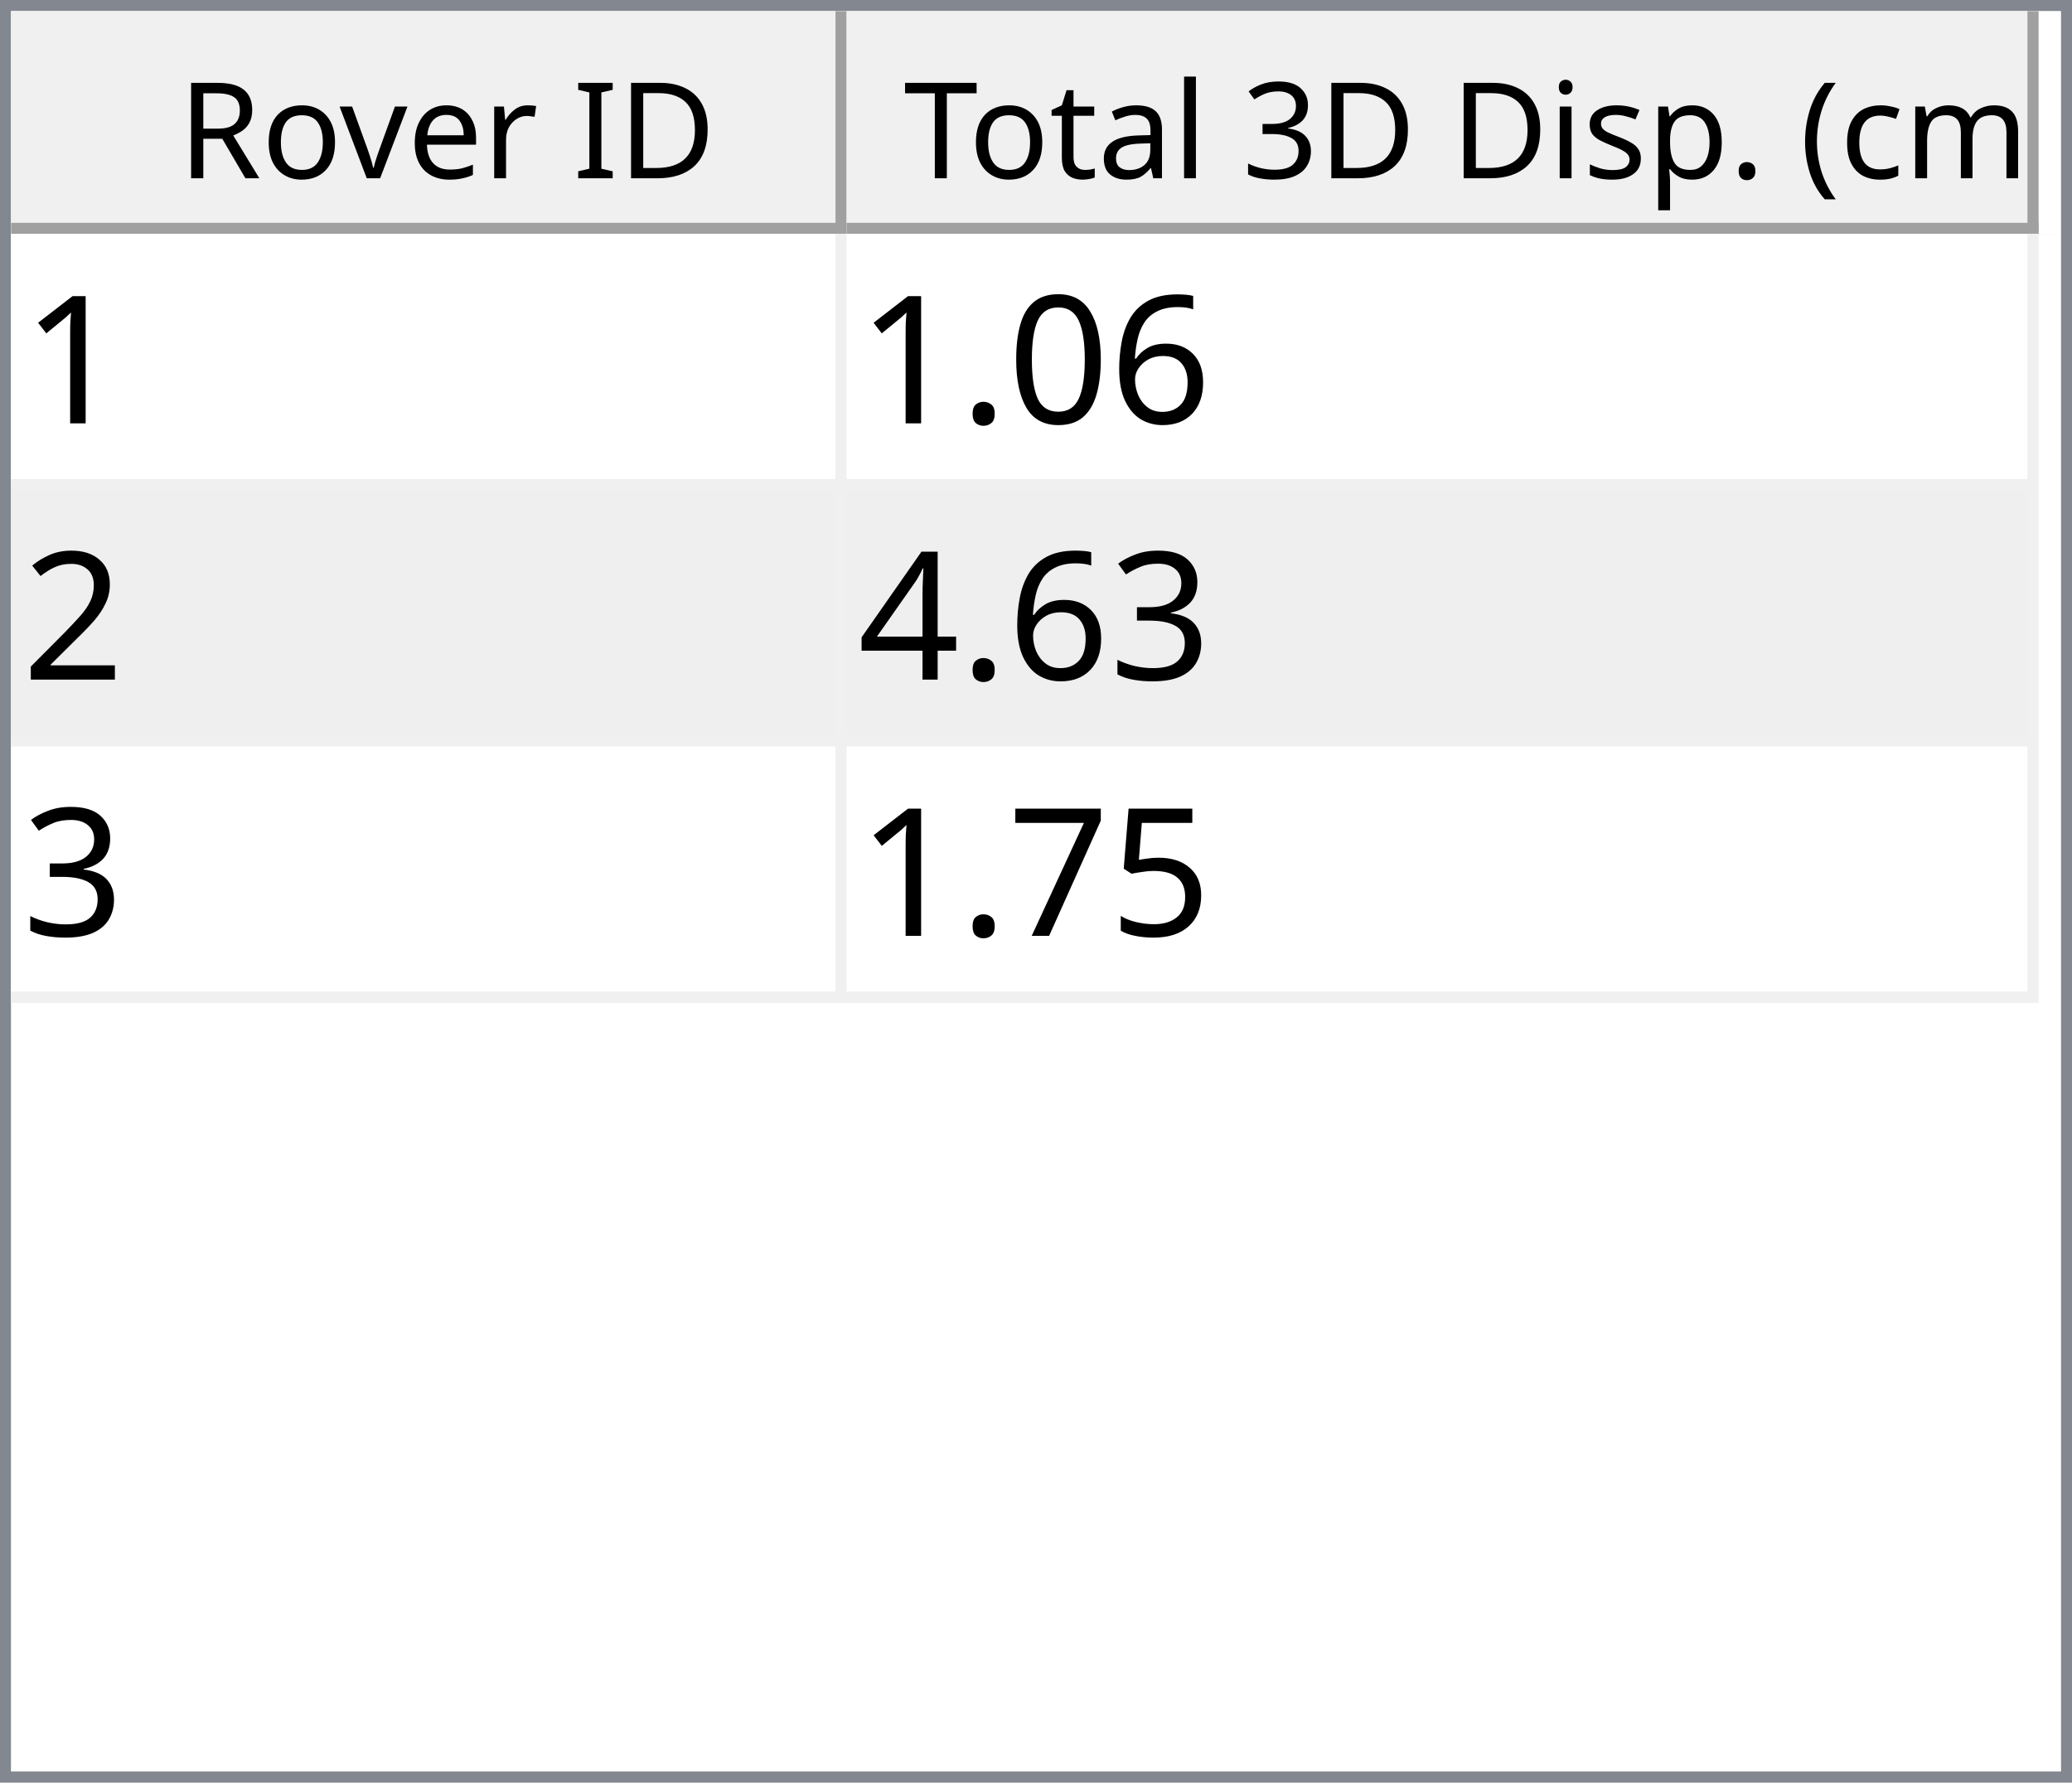
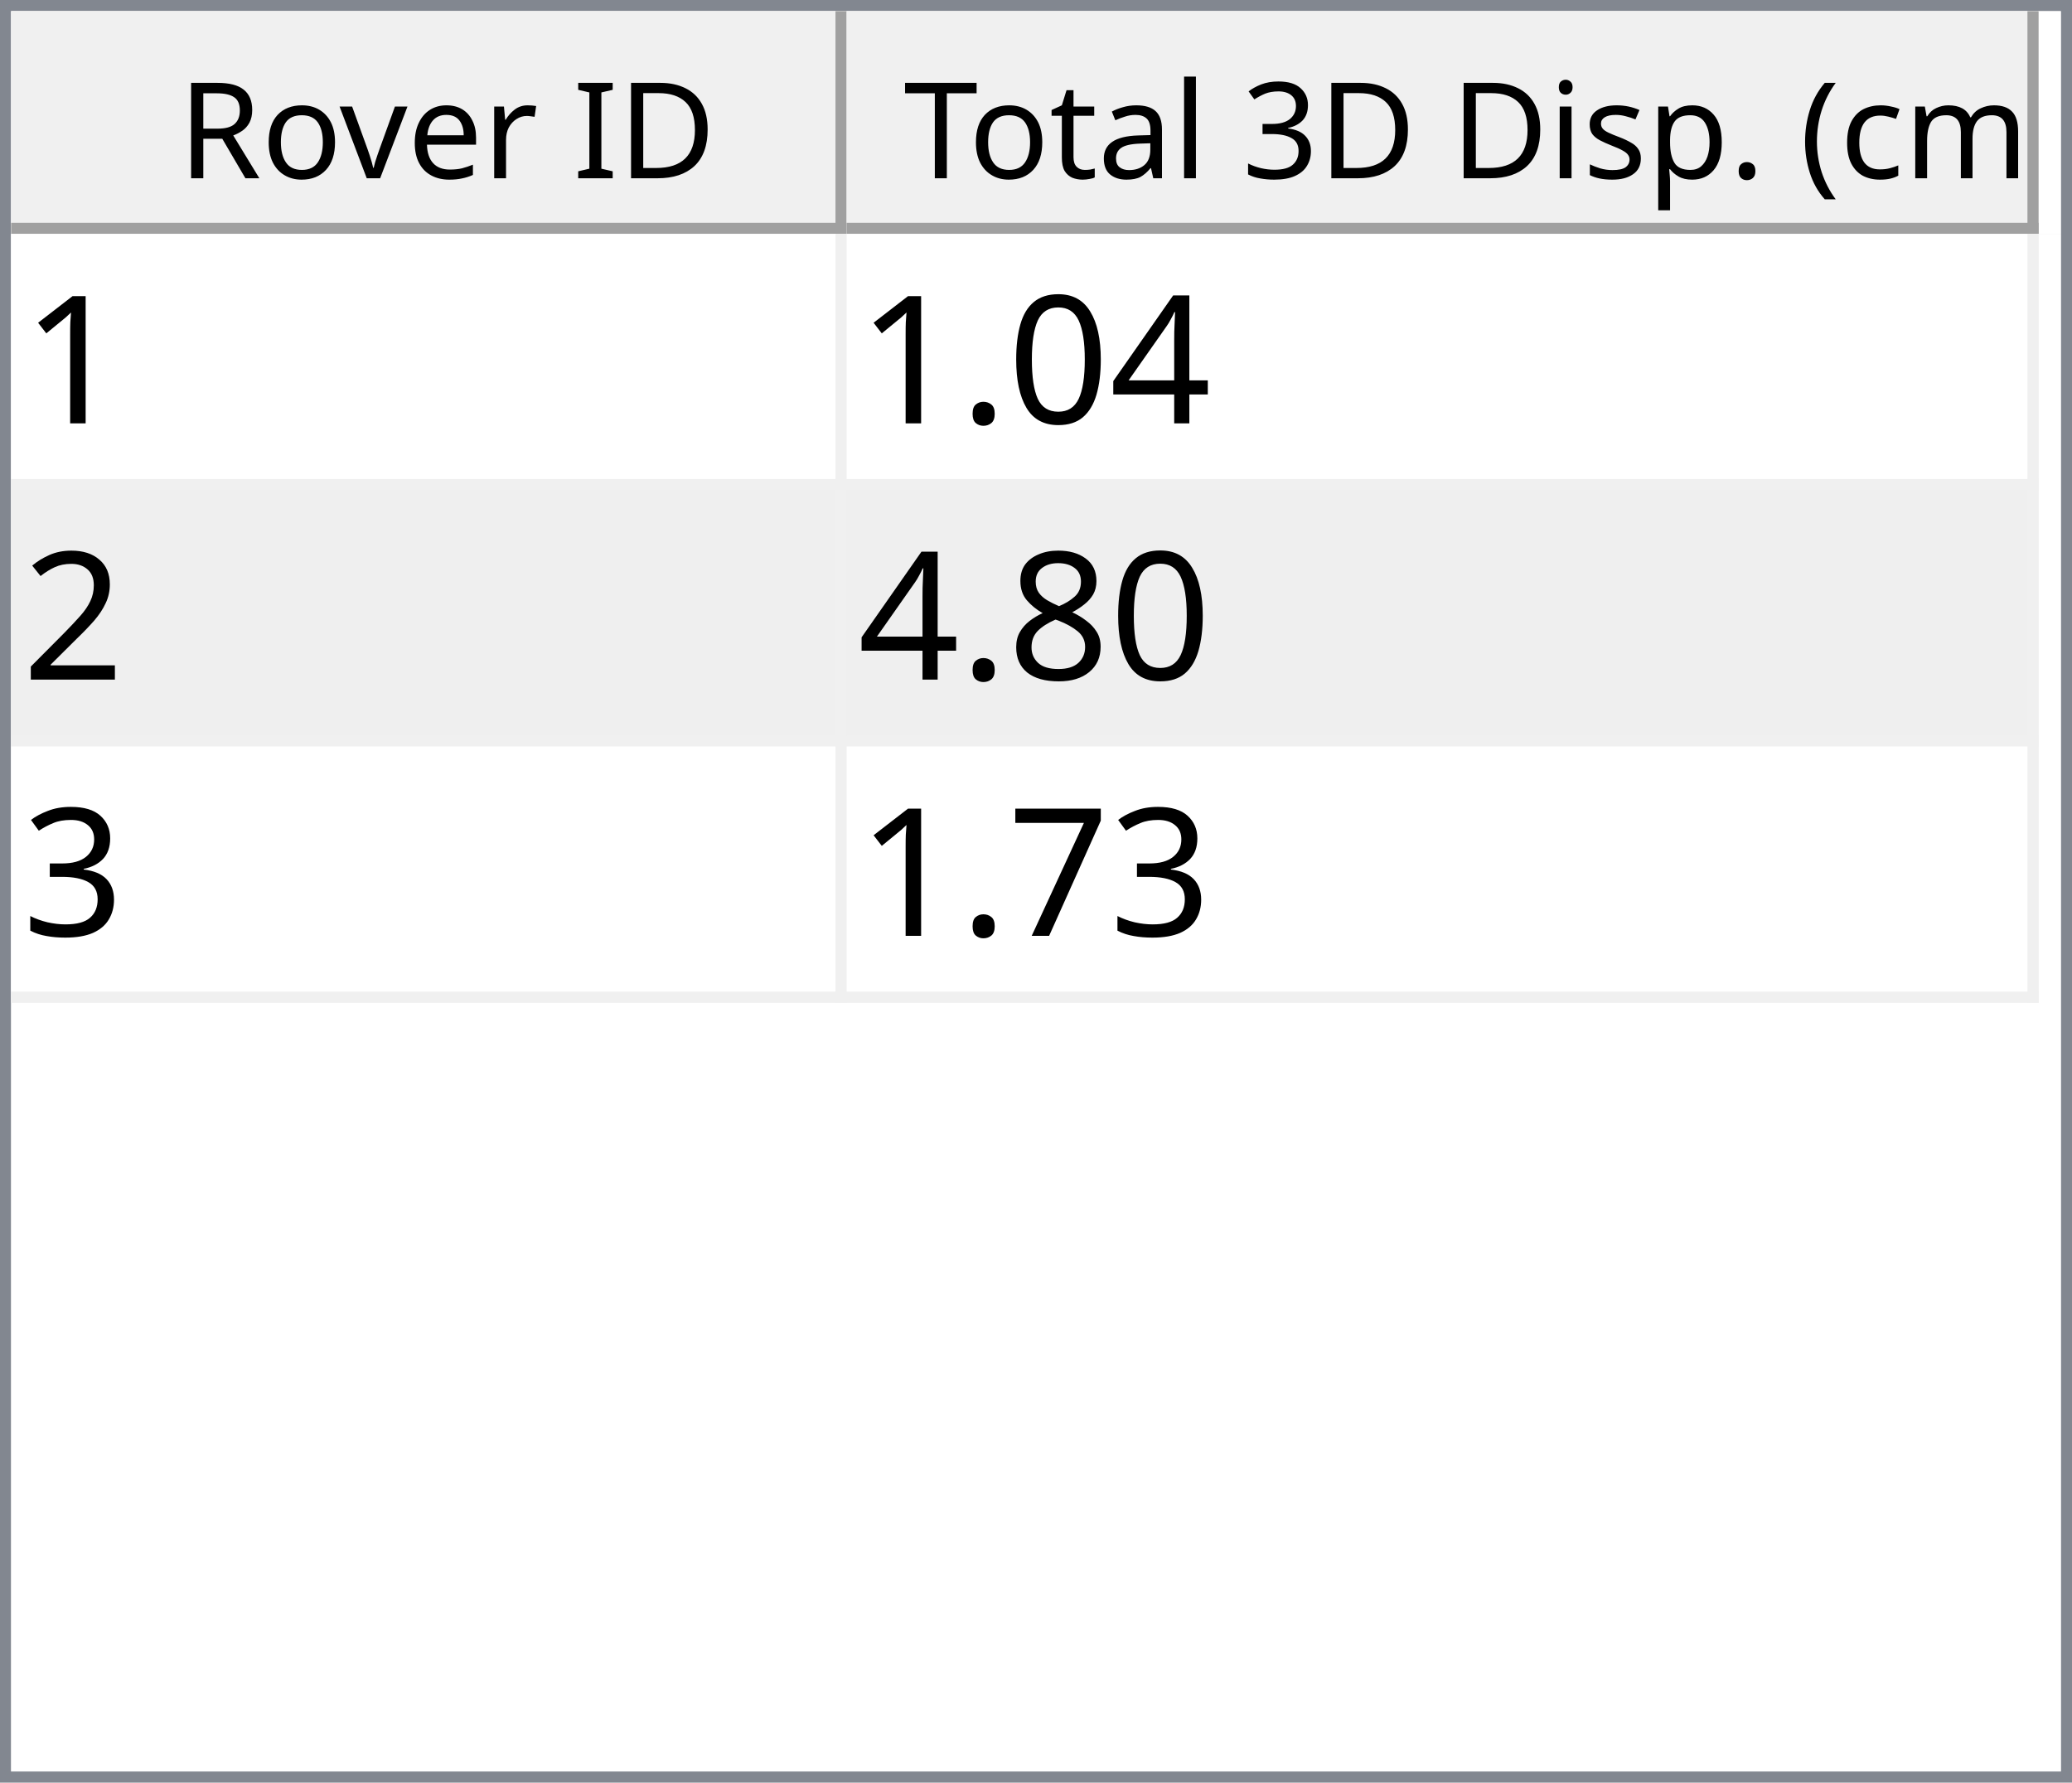
<svg xmlns="http://www.w3.org/2000/svg" style="fill-opacity:1; color-rendering:auto; color-interpolation:auto; text-rendering:auto; stroke:black; stroke-linecap:square; stroke-miterlimit:10; shape-rendering:auto; stroke-opacity:1; fill:black; stroke-dasharray:none; font-weight:normal; stroke-width:1; font-family:'Dialog'; font-style:normal; stroke-linejoin:miter; font-size:12px; stroke-dashoffset:0; image-rendering:auto;" width="186" height="160">
  <defs id="genericDefs" />
  <g>
    <defs id="defs1">
      <clipPath clipPathUnits="userSpaceOnUse" id="clipPath1">
        <path d="M0 0 L186 0 L186 160 L0 160 L0 0 Z" />
      </clipPath>
      <clipPath clipPathUnits="userSpaceOnUse" id="clipPath2">
        <path d="M0 0 L0 160 L186 160 L186 0 Z" />
      </clipPath>
      <clipPath clipPathUnits="userSpaceOnUse" id="clipPath3">
        <path d="M0 0 L0 20 L184 20 L184 0 Z" />
      </clipPath>
      <clipPath clipPathUnits="userSpaceOnUse" id="clipPath4">
        <path d="M0 0 L0 20 L75 20 L75 0 Z" />
      </clipPath>
      <clipPath clipPathUnits="userSpaceOnUse" id="clipPath5">
        <path d="M1 1 L1 19 L74 19 L74 1 Z" />
      </clipPath>
      <clipPath clipPathUnits="userSpaceOnUse" id="clipPath6">
        <path d="M0 0 L0 18 L73 18 L73 0 Z" />
      </clipPath>
      <clipPath clipPathUnits="userSpaceOnUse" id="clipPath7">
        <path d="M-0.5 -0.5 L-0.5 19.5 L74.5 19.5 L74.5 -0.5 Z" />
      </clipPath>
      <clipPath clipPathUnits="userSpaceOnUse" id="clipPath8">
        <path d="M0 0 L0 20 L107 20 L107 0 Z" />
      </clipPath>
      <clipPath clipPathUnits="userSpaceOnUse" id="clipPath9">
        <path d="M1 1 L1 19 L106 19 L106 1 Z" />
      </clipPath>
      <clipPath clipPathUnits="userSpaceOnUse" id="clipPath10">
        <path d="M0 0 L0 18 L105 18 L105 0 Z" />
      </clipPath>
      <clipPath clipPathUnits="userSpaceOnUse" id="clipPath11">
        <path d="M-0.5 -0.5 L-0.5 19.5 L106.5 19.5 L106.5 -0.5 Z" />
      </clipPath>
      <clipPath clipPathUnits="userSpaceOnUse" id="clipPath12">
        <path d="M0 0 L0 138 L184 138 L184 0 Z" />
      </clipPath>
      <clipPath clipPathUnits="userSpaceOnUse" id="clipPath13">
        <path d="M0 0 L0 69 L182 69 L182 0 Z" />
      </clipPath>
      <clipPath clipPathUnits="userSpaceOnUse" id="clipPath14">
        <path d="M-0.5 -0.5 L-0.5 68.5 L181.5 68.5 L181.5 -0.5 Z" />
      </clipPath>
      <clipPath clipPathUnits="userSpaceOnUse" id="clipPath15">
        <path d="M0 0 L0 22 L74 22 L74 0 Z" />
      </clipPath>
      <clipPath clipPathUnits="userSpaceOnUse" id="clipPath16">
        <path d="M0 0 L0 22 L106 22 L106 0 Z" />
      </clipPath>
      <font horiz-adv-x="64.551" id="font1">
        <font-face ascent="107.91" descent="25.098" units-per-em="100" style="font-style:normal; font-family:Segoe UI; font-weight:normal;" />
        <missing-glyph horiz-adv-x="64.551" d="M8.109 0 L8.109 68.266 L56.453 68.266 L56.453 0 L8.109 0 ZM15.328 7.234 L49.219 7.234 L49.219 61.031 L15.328 61.031 L15.328 7.234 Z" />
        <glyph unicode="D" horiz-adv-x="70.117" d="M9.188 0 L9.188 70.016 L28.516 70.016 Q65.531 70.016 65.531 35.891 Q65.531 19.672 55.25 9.836 Q44.969 0 27.734 0 L9.188 0 ZM17.391 62.594 L17.391 7.422 L27.828 7.422 Q41.609 7.422 49.273 14.797 Q56.938 22.172 56.938 35.688 Q56.938 62.594 28.328 62.594 L17.391 62.594 Z" />
        <glyph unicode="I" horiz-adv-x="26.611" d="M17.391 0 L9.188 0 L9.188 70.016 L17.391 70.016 L17.391 0 Z" />
        <glyph unicode=" " horiz-adv-x="27.393" d="" />
        <glyph unicode="r" horiz-adv-x="34.766" d="M34.188 41.891 Q32.078 43.5 28.125 43.5 Q23 43.5 19.555 38.672 Q16.109 33.844 16.109 25.484 L16.109 0 L8.109 0 L8.109 50 L16.109 50 L16.109 39.703 L16.312 39.703 Q18.016 44.969 21.531 47.922 Q25.047 50.875 29.391 50.875 Q32.516 50.875 34.188 50.203 L34.188 41.891 Z" />
        <glyph unicode="e" horiz-adv-x="52.295" d="M48.297 23 L12.984 23 Q13.188 14.656 17.484 10.109 Q21.781 5.562 29.297 5.562 Q37.75 5.562 44.828 11.141 L44.828 3.609 Q38.234 -1.172 27.391 -1.172 Q16.797 -1.172 10.742 5.641 Q4.688 12.453 4.688 24.812 Q4.688 36.469 11.305 43.82 Q17.922 51.172 27.734 51.172 Q37.547 51.172 42.922 44.828 Q48.297 38.484 48.297 27.203 L48.297 23 ZM40.094 29.781 Q40.047 36.719 36.75 40.578 Q33.453 44.438 27.594 44.438 Q21.922 44.438 17.969 40.383 Q14.016 36.328 13.094 29.781 L40.094 29.781 Z" />
        <glyph unicode="v" horiz-adv-x="47.9" d="M47.406 50 L27.484 0 L19.625 0 L0.688 50 L9.469 50 L22.172 13.672 Q23.578 9.672 23.922 6.688 L24.125 6.688 Q24.609 10.453 25.688 13.484 L38.969 50 L47.406 50 Z" />
        <glyph unicode="o" horiz-adv-x="58.594" d="M29 -1.172 Q17.922 -1.172 11.305 5.836 Q4.688 12.844 4.688 24.422 Q4.688 37.016 11.57 44.094 Q18.453 51.172 30.172 51.172 Q41.359 51.172 47.633 44.289 Q53.906 37.406 53.906 25.203 Q53.906 13.234 47.141 6.031 Q40.375 -1.172 29 -1.172 ZM29.594 44.438 Q21.875 44.438 17.383 39.188 Q12.891 33.938 12.891 24.703 Q12.891 15.828 17.43 10.695 Q21.969 5.562 29.594 5.562 Q37.359 5.562 41.531 10.594 Q45.703 15.625 45.703 24.906 Q45.703 34.281 41.531 39.359 Q37.359 44.438 29.594 44.438 Z" />
        <glyph unicode="R" horiz-adv-x="59.814" d="M59.375 0 L49.609 0 L37.891 19.625 Q36.281 22.359 34.766 24.289 Q33.25 26.219 31.664 27.438 Q30.078 28.656 28.25 29.219 Q26.422 29.781 24.125 29.781 L17.391 29.781 L17.391 0 L9.188 0 L9.188 70.016 L30.078 70.016 Q34.672 70.016 38.555 68.867 Q42.438 67.719 45.289 65.375 Q48.141 63.031 49.758 59.547 Q51.375 56.062 51.375 51.375 Q51.375 47.703 50.273 44.656 Q49.172 41.609 47.148 39.211 Q45.125 36.812 42.266 35.133 Q39.406 33.453 35.844 32.516 L35.844 32.328 Q37.594 31.547 38.891 30.547 Q40.188 29.547 41.359 28.18 Q42.531 26.812 43.68 25.078 Q44.828 23.344 46.234 21.047 L59.375 0 ZM17.391 62.594 L17.391 37.203 L28.516 37.203 Q31.594 37.203 34.203 38.133 Q36.812 39.062 38.719 40.797 Q40.625 42.531 41.703 45.047 Q42.781 47.562 42.781 50.688 Q42.781 56.297 39.141 59.445 Q35.5 62.594 28.609 62.594 L17.391 62.594 Z" />
        <glyph unicode=")" horiz-adv-x="30.176" d="M8.297 -15.922 L1.172 -15.922 Q16.406 2.344 16.406 26.812 Q16.406 51.469 1.078 70.016 L8.297 70.016 Q23.531 52.156 23.531 26.703 Q23.531 1.375 8.297 -15.922 Z" />
        <glyph unicode="m" horiz-adv-x="86.133" d="M79.109 0 L71.094 0 L71.094 28.719 Q71.094 37.016 68.531 40.727 Q65.969 44.438 59.906 44.438 Q54.781 44.438 51.195 39.75 Q47.609 35.062 47.609 28.516 L47.609 0 L39.594 0 L39.594 29.688 Q39.594 44.438 28.219 44.438 Q22.953 44.438 19.531 40.016 Q16.109 35.594 16.109 28.516 L16.109 0 L8.109 0 L8.109 50 L16.109 50 L16.109 42.094 L16.312 42.094 Q21.625 51.172 31.844 51.172 Q36.969 51.172 40.773 48.312 Q44.578 45.453 46 40.828 Q51.562 51.172 62.594 51.172 Q79.109 51.172 79.109 30.812 L79.109 0 Z" />
        <glyph unicode="c" horiz-adv-x="46.191" d="M42.188 2.297 Q36.422 -1.172 28.516 -1.172 Q17.828 -1.172 11.258 5.789 Q4.688 12.75 4.688 23.828 Q4.688 36.188 11.766 43.68 Q18.844 51.172 30.672 51.172 Q37.25 51.172 42.281 48.734 L42.281 40.531 Q36.719 44.438 30.375 44.438 Q22.703 44.438 17.797 38.945 Q12.891 33.453 12.891 24.516 Q12.891 15.719 17.508 10.641 Q22.125 5.562 29.891 5.562 Q36.422 5.562 42.188 9.906 L42.188 2.297 Z" />
        <glyph unicode="(" horiz-adv-x="30.176" d="M29.109 -15.922 L21.969 -15.922 Q6.844 1.375 6.844 26.703 Q6.844 52.156 21.969 70.016 L29.203 70.016 Q13.875 51.469 13.875 26.812 Q13.875 2.344 29.109 -15.922 Z" />
        <glyph unicode="." horiz-adv-x="21.68" d="M10.891 -1.078 Q8.641 -1.078 7.055 0.539 Q5.469 2.156 5.469 4.391 Q5.469 6.641 7.055 8.273 Q8.641 9.906 10.891 9.906 Q13.188 9.906 14.797 8.273 Q16.406 6.641 16.406 4.391 Q16.406 2.156 14.797 0.539 Q13.188 -1.078 10.891 -1.078 Z" />
        <glyph unicode="p" horiz-adv-x="58.789" d="M16.312 7.234 L16.109 7.234 L16.109 -23 L8.109 -23 L8.109 50 L16.109 50 L16.109 41.219 L16.312 41.219 Q22.219 51.172 33.594 51.172 Q43.266 51.172 48.688 44.461 Q54.109 37.75 54.109 26.469 Q54.109 13.922 48 6.375 Q41.891 -1.172 31.297 -1.172 Q21.578 -1.172 16.312 7.234 ZM16.109 27.391 L16.109 20.406 Q16.109 14.203 20.141 9.883 Q24.172 5.562 30.375 5.562 Q37.641 5.562 41.773 11.133 Q45.906 16.703 45.906 26.609 Q45.906 34.969 42.047 39.703 Q38.188 44.438 31.594 44.438 Q24.609 44.438 20.359 39.578 Q16.109 34.719 16.109 27.391 Z" />
        <glyph unicode="s" horiz-adv-x="42.432" d="M5.078 1.812 L5.078 10.406 Q11.625 5.562 19.484 5.562 Q30.031 5.562 30.031 12.594 Q30.031 14.594 29.125 15.992 Q28.219 17.391 26.68 18.461 Q25.141 19.531 23.07 20.383 Q21 21.234 18.609 22.172 Q15.281 23.484 12.766 24.828 Q10.25 26.172 8.57 27.859 Q6.891 29.547 6.031 31.695 Q5.172 33.844 5.172 36.719 Q5.172 40.234 6.789 42.945 Q8.406 45.656 11.086 47.484 Q13.766 49.312 17.211 50.242 Q20.656 51.172 24.312 51.172 Q30.812 51.172 35.938 48.922 L35.938 40.828 Q30.422 44.438 23.25 44.438 Q21 44.438 19.195 43.922 Q17.391 43.406 16.094 42.477 Q14.797 41.547 14.086 40.258 Q13.375 38.969 13.375 37.406 Q13.375 35.453 14.086 34.133 Q14.797 32.812 16.164 31.789 Q17.531 30.766 19.484 29.938 Q21.438 29.109 23.922 28.125 Q27.25 26.859 29.883 25.516 Q32.516 24.172 34.375 22.484 Q36.234 20.797 37.234 18.602 Q38.234 16.406 38.234 13.375 Q38.234 9.672 36.602 6.938 Q34.969 4.203 32.234 2.398 Q29.5 0.594 25.93 -0.289 Q22.359 -1.172 18.453 -1.172 Q10.75 -1.172 5.078 1.812 Z" />
        <glyph unicode="i" horiz-adv-x="24.219" d="M12.203 62.703 Q10.062 62.703 8.547 64.164 Q7.031 65.625 7.031 67.875 Q7.031 70.125 8.547 71.609 Q10.062 73.094 12.203 73.094 Q14.406 73.094 15.945 71.609 Q17.484 70.125 17.484 67.875 Q17.484 65.719 15.945 64.211 Q14.406 62.703 12.203 62.703 ZM16.109 0 L8.109 0 L8.109 50 L16.109 50 L16.109 0 Z" />
        <glyph unicode="3" horiz-adv-x="53.906" d="M46.531 19.828 Q46.531 15.094 44.75 11.211 Q42.969 7.328 39.719 4.57 Q36.469 1.812 31.93 0.297 Q27.391 -1.219 21.922 -1.219 Q11.922 -1.219 6 2.594 L6 11.188 Q13.094 5.609 22.219 5.609 Q25.875 5.609 28.828 6.539 Q31.781 7.469 33.906 9.227 Q36.031 10.984 37.18 13.477 Q38.328 15.969 38.328 19.094 Q38.328 32.812 18.797 32.812 L12.984 32.812 L12.984 39.594 L18.5 39.594 Q35.797 39.594 35.797 52.484 Q35.797 64.406 22.609 64.406 Q15.188 64.406 8.688 59.422 L8.688 67.188 Q15.375 71.188 24.609 71.188 Q29 71.188 32.57 69.969 Q36.141 68.75 38.68 66.555 Q41.219 64.359 42.609 61.281 Q44 58.203 44 54.5 Q44 40.672 30.031 36.719 L30.031 36.531 Q33.594 36.141 36.625 34.797 Q39.656 33.453 41.852 31.305 Q44.047 29.156 45.289 26.25 Q46.531 23.344 46.531 19.828 Z" />
        <glyph unicode="l" horiz-adv-x="24.219" d="M16.109 0 L8.109 0 L8.109 74.031 L16.109 74.031 L16.109 0 Z" />
        <glyph unicode="a" horiz-adv-x="50.879" d="M43.891 0 L35.891 0 L35.891 7.812 L35.688 7.812 Q30.469 -1.172 20.312 -1.172 Q12.844 -1.172 8.617 2.781 Q4.391 6.734 4.391 13.281 Q4.391 27.297 20.906 29.594 L35.891 31.688 Q35.891 44.438 25.594 44.438 Q16.547 44.438 9.281 38.281 L9.281 46.484 Q16.656 51.172 26.266 51.172 Q43.891 51.172 43.891 32.516 L43.891 0 ZM35.891 25.297 L23.828 23.641 Q18.266 22.859 15.43 20.875 Q12.594 18.891 12.594 13.875 Q12.594 10.203 15.211 7.883 Q17.828 5.562 22.172 5.562 Q28.125 5.562 32.008 9.742 Q35.891 13.922 35.891 20.312 L35.891 25.297 Z" />
        <glyph unicode="t" horiz-adv-x="33.887" d="M31.297 0.484 Q28.469 -1.078 23.828 -1.078 Q10.688 -1.078 10.688 13.578 L10.688 43.172 L2.094 43.172 L2.094 50 L10.688 50 L10.688 62.203 L18.703 64.797 L18.703 50 L31.297 50 L31.297 43.172 L18.703 43.172 L18.703 14.984 Q18.703 9.969 20.414 7.82 Q22.125 5.672 26.078 5.672 Q29.109 5.672 31.297 7.328 L31.297 0.484 Z" />
        <glyph unicode="T" horiz-adv-x="52.393" d="M50.594 62.594 L30.375 62.594 L30.375 0 L22.172 0 L22.172 62.594 L2 62.594 L2 70.016 L50.594 70.016 L50.594 62.594 Z" />
      </font>
      <font horiz-adv-x="75.0" id="font2">
        <font-face ascent="100.537" descent="21.973" units-per-em="100" style="font-style:normal; font-family:sans-serif; font-weight:normal;" />
        <missing-glyph horiz-adv-x="75.0" d="M12.5 0 L12.5 62.5 L62.5 62.5 L62.5 0 L12.5 0 ZM14.062 1.562 L60.938 1.562 L60.938 60.938 L14.062 60.938 L14.062 1.562 Z" />
        <glyph unicode="1" horiz-adv-x="55.615" d="M37.25 0 L28.469 0 L28.469 56 Q25.297 52.984 20.141 49.953 Q14.984 46.922 10.891 45.406 L10.891 53.906 Q18.266 57.375 23.781 62.305 Q29.297 67.234 31.594 71.875 L37.25 71.875 L37.25 0 Z" />
-         <glyph unicode="6" horiz-adv-x="55.615" d="M49.75 54.047 L41.016 53.375 Q39.844 58.547 37.703 60.891 Q34.125 64.656 28.906 64.656 Q24.703 64.656 21.531 62.312 Q17.391 59.281 14.992 53.469 Q12.594 47.656 12.5 36.922 Q15.672 41.75 20.266 44.094 Q24.859 46.438 29.891 46.438 Q38.672 46.438 44.852 39.969 Q51.031 33.5 51.031 23.25 Q51.031 16.5 48.125 10.719 Q45.219 4.938 40.141 1.859 Q35.062 -1.219 28.609 -1.219 Q17.625 -1.219 10.695 6.859 Q3.766 14.938 3.766 33.5 Q3.766 54.25 11.422 63.672 Q18.109 71.875 29.438 71.875 Q37.891 71.875 43.289 67.141 Q48.688 62.406 49.75 54.047 ZM13.875 23.188 Q13.875 18.656 15.797 14.508 Q17.719 10.359 21.188 8.18 Q24.656 6 28.469 6 Q34.031 6 38.039 10.492 Q42.047 14.984 42.047 22.703 Q42.047 30.125 38.086 34.398 Q34.125 38.672 28.125 38.672 Q22.172 38.672 18.023 34.398 Q13.875 30.125 13.875 23.188 Z" />
+         <glyph unicode="4" horiz-adv-x="55.615" d="M32.328 0 L32.328 17.141 L1.266 17.141 L1.266 25.203 L33.938 71.578 L41.109 71.578 L41.109 25.203 L50.781 25.203 L50.781 17.141 L41.109 17.141 L41.109 0 L32.328 0 ZM32.328 25.203 L32.328 57.469 L9.906 25.203 L32.328 25.203 Z" />
        <glyph unicode="0" horiz-adv-x="55.615" d="M4.156 35.297 Q4.156 48 6.766 55.742 Q9.375 63.484 14.523 67.68 Q19.672 71.875 27.484 71.875 Q33.25 71.875 37.594 69.555 Q41.938 67.234 44.773 62.867 Q47.609 58.5 49.219 52.227 Q50.828 45.953 50.828 35.297 Q50.828 22.703 48.242 14.969 Q45.656 7.234 40.508 3.008 Q35.359 -1.219 27.484 -1.219 Q17.141 -1.219 11.234 6.203 Q4.156 15.141 4.156 35.297 ZM13.188 35.297 Q13.188 17.672 17.312 11.836 Q21.438 6 27.484 6 Q33.547 6 37.672 11.859 Q41.797 17.719 41.797 35.297 Q41.797 52.984 37.672 58.789 Q33.547 64.594 27.391 64.594 Q21.344 64.594 17.719 59.469 Q13.188 52.938 13.188 35.297 Z" />
        <glyph unicode="." horiz-adv-x="27.783" d="M9.078 0 L9.078 10.016 L19.094 10.016 L19.094 0 L9.078 0 Z" />
        <glyph unicode="2" horiz-adv-x="55.615" d="M50.344 8.453 L50.344 0 L3.031 0 Q2.938 3.172 4.047 6.109 Q5.859 10.938 9.836 15.625 Q13.812 20.312 21.344 26.469 Q33.016 36.031 37.117 41.625 Q41.219 47.219 41.219 52.203 Q41.219 57.422 37.477 61.008 Q33.734 64.594 27.734 64.594 Q21.391 64.594 17.578 60.789 Q13.766 56.984 13.719 50.25 L4.688 51.172 Q5.609 61.281 11.664 66.578 Q17.719 71.875 27.938 71.875 Q38.234 71.875 44.242 66.164 Q50.25 60.453 50.25 52 Q50.25 47.703 48.492 43.555 Q46.734 39.406 42.656 34.812 Q38.578 30.219 29.109 22.219 Q21.188 15.578 18.945 13.211 Q16.703 10.844 15.234 8.453 L50.344 8.453 Z" />
+         <glyph unicode="8" horiz-adv-x="55.615" d="M17.672 38.812 Q12.203 40.828 9.57 44.539 Q6.938 48.25 6.938 53.422 Q6.938 61.234 12.555 66.555 Q18.172 71.875 27.484 71.875 Q36.859 71.875 42.578 66.43 Q48.297 60.984 48.297 53.172 Q48.297 48.188 45.68 44.508 Q43.062 40.828 37.75 38.812 Q44.344 36.672 47.781 31.883 Q51.219 27.094 51.219 20.453 Q51.219 11.281 44.727 5.031 Q38.234 -1.219 27.641 -1.219 Q17.047 -1.219 10.547 5.055 Q4.047 11.328 4.047 20.703 Q4.047 27.688 7.594 32.398 Q11.141 37.109 17.672 38.812 ZM15.922 53.719 Q15.922 48.641 19.195 45.414 Q22.469 42.188 27.688 42.188 Q32.766 42.188 36.016 45.383 Q39.266 48.578 39.266 53.219 Q39.266 58.062 35.914 61.359 Q32.562 64.656 27.594 64.656 Q22.562 64.656 19.242 61.43 Q15.922 58.203 15.922 53.719 ZM13.094 20.656 Q13.094 16.891 14.875 13.375 Q16.656 9.859 20.172 7.93 Q23.688 6 27.734 6 Q34.031 6 38.133 10.055 Q42.234 14.109 42.234 20.359 Q42.234 26.703 38.016 30.859 Q33.797 35.016 27.438 35.016 Q21.234 35.016 17.164 30.914 Q13.094 26.812 13.094 20.656 Z" />
        <glyph unicode="3" horiz-adv-x="55.615" d="M4.203 18.891 L12.984 20.062 Q14.5 12.594 18.141 9.297 Q21.781 6 27 6 Q33.203 6 37.477 10.297 Q41.75 14.594 41.75 20.953 Q41.75 27 37.797 30.93 Q33.844 34.859 27.734 34.859 Q25.25 34.859 21.531 33.891 L22.516 41.609 Q23.391 41.5 23.922 41.5 Q29.547 41.5 34.039 44.43 Q38.531 47.359 38.531 53.469 Q38.531 58.297 35.258 61.477 Q31.984 64.656 26.812 64.656 Q21.688 64.656 18.266 61.43 Q14.844 58.203 13.875 51.766 L5.078 53.328 Q6.688 62.156 12.398 67.016 Q18.109 71.875 26.609 71.875 Q32.469 71.875 37.398 69.359 Q42.328 66.844 44.945 62.5 Q47.562 58.156 47.562 53.266 Q47.562 48.641 45.07 44.828 Q42.578 41.016 37.703 38.766 Q44.047 37.312 47.562 32.695 Q51.078 28.078 51.078 21.141 Q51.078 11.766 44.242 5.25 Q37.406 -1.266 26.953 -1.266 Q17.531 -1.266 11.305 4.352 Q5.078 9.969 4.203 18.891 Z" />
-         <glyph unicode="4" horiz-adv-x="55.615" d="M32.328 0 L32.328 17.141 L1.266 17.141 L1.266 25.203 L33.938 71.578 L41.109 71.578 L41.109 25.203 L50.781 25.203 L50.781 17.141 L41.109 17.141 L41.109 0 L32.328 0 ZM32.328 25.203 L32.328 57.469 L9.906 25.203 L32.328 25.203 Z" />
-         <glyph unicode="5" horiz-adv-x="55.615" d="M4.156 18.75 L13.375 19.531 Q14.406 12.797 18.141 9.398 Q21.875 6 27.156 6 Q33.5 6 37.891 10.789 Q42.281 15.578 42.281 23.484 Q42.281 31 38.062 35.352 Q33.844 39.703 27 39.703 Q22.75 39.703 19.336 37.773 Q15.922 35.844 13.969 32.766 L5.719 33.844 L12.641 70.609 L48.25 70.609 L48.25 62.203 L19.672 62.203 L15.828 42.969 Q22.266 47.469 29.344 47.469 Q38.719 47.469 45.164 40.969 Q51.609 34.469 51.609 24.266 Q51.609 14.547 45.953 7.469 Q39.062 -1.219 27.156 -1.219 Q17.391 -1.219 11.211 4.25 Q5.031 9.719 4.156 18.75 Z" />
        <glyph unicode="7" horiz-adv-x="55.615" d="M4.734 62.203 L4.734 70.656 L51.078 70.656 L51.078 63.812 Q44.234 56.547 37.523 44.484 Q30.812 32.422 27.156 19.672 Q24.516 10.688 23.781 0 L14.75 0 Q14.891 8.453 18.062 20.414 Q21.234 32.375 27.172 43.484 Q33.109 54.594 39.797 62.203 L4.734 62.203 Z" />
      </font>
    </defs>
    <g style="fill:white; stroke:white;">
      <rect x="0" y="0" width="186" style="clip-path:url(#clipPath1); stroke:none;" height="160" />
    </g>
    <g style="fill:white; text-rendering:optimizeSpeed; color-rendering:optimizeSpeed; image-rendering:optimizeSpeed; shape-rendering:crispEdges; stroke:white; color-interpolation:sRGB;">
      <rect x="0" width="186" height="160" y="0" style="stroke:none;" />
      <path style="stroke:none;" d="M0 160 L186 160 L186 0 L0 0 Z" />
    </g>
    <g style="fill:rgb(240,240,240); font-family:'Segoe UI'; stroke:rgb(240,240,240);">
      <rect x="0" y="0" width="186" style="clip-path:url(#clipPath2); stroke:none;" height="160" />
    </g>
    <g style="fill:rgb(130,135,144); font-family:'Segoe UI'; stroke:rgb(130,135,144);">
      <path d="M0 0 L186 0 L186 160 L0 160 L0 0 ZM1 1 L185 1 L185 159 L1 159 L1 1 Z" style="fill-rule:evenodd; clip-path:url(#clipPath2); stroke:none;" />
    </g>
    <g style="fill:white; font-family:'Segoe UI'; stroke:white;" transform="translate(1,1)">
      <rect x="0" y="0" width="184" style="clip-path:url(#clipPath3); stroke:none;" height="20" />
    </g>
    <g style="fill:rgb(240,240,240); font-family:'Segoe UI'; stroke:rgb(240,240,240);" transform="translate(1,1)">
      <rect x="0" y="0" width="75" style="clip-path:url(#clipPath4); stroke:none;" height="20" />
    </g>
    <g style="font-family:'Segoe UI';" transform="translate(2,2)">
      <text x="14" xml:space="preserve" y="14" style="clip-path:url(#clipPath6); stroke:none;">Rover ID</text>
    </g>
    <g style="fill:rgb(160,160,160); font-family:'Segoe UI'; stroke:rgb(160,160,160); stroke-linejoin:bevel;" transform="translate(1.5,1.5)">
      <line x1="74" x2="74" y1="0" style="fill:none; clip-path:url(#clipPath7);" y2="19" />
    </g>
    <g style="fill:rgb(160,160,160); font-family:'Segoe UI'; stroke:rgb(160,160,160); stroke-linejoin:bevel;" transform="matrix(1,0,0,1,1,1) translate(0.5,0.5)">
      <line x1="0" x2="74" y1="19" style="fill:none; clip-path:url(#clipPath7);" y2="19" />
    </g>
    <g style="fill:rgb(240,240,240); font-family:'Segoe UI'; stroke:rgb(240,240,240);" transform="translate(76,1)">
      <rect x="0" y="0" width="107" style="clip-path:url(#clipPath8); stroke:none;" height="20" />
    </g>
    <g style="font-family:'Segoe UI';" transform="translate(77,2)">
      <text x="1" xml:space="preserve" y="14" style="clip-path:url(#clipPath10); stroke:none;"> Total 3D Disp. (cm)</text>
    </g>
    <g style="fill:rgb(160,160,160); font-family:'Segoe UI'; stroke:rgb(160,160,160); stroke-linejoin:bevel;" transform="translate(76.5,1.5)">
      <line x1="106" x2="106" y1="0" style="fill:none; clip-path:url(#clipPath11);" y2="19" />
    </g>
    <g style="fill:rgb(160,160,160); font-family:'Segoe UI'; stroke:rgb(160,160,160); stroke-linejoin:bevel;" transform="matrix(1,0,0,1,76,1) translate(0.5,0.5)">
      <line x1="0" x2="106" y1="19" style="fill:none; clip-path:url(#clipPath11);" y2="19" />
    </g>
    <g style="fill:white; font-family:'Segoe UI'; stroke:white;" transform="translate(1,21)">
      <rect x="0" y="0" width="184" style="clip-path:url(#clipPath12); stroke:none;" height="138" />
    </g>
    <g style="fill:rgb(240,240,240); font-size:16px; font-family:sans-serif; stroke:rgb(240,240,240);" transform="translate(1,21)">
      <rect x="0" y="0" width="182" style="clip-path:url(#clipPath13); stroke:none;" height="69" />
      <line transform="translate(0.5,0.5)" x1="0" x2="181" y1="22" style="clip-path:url(#clipPath14); fill:none; stroke-linejoin:bevel;" y2="22" />
    </g>
    <g transform="matrix(1,0,0,1,1,21) translate(0.5,0.5)" style="fill:rgb(240,240,240); font-size:16px; font-family:sans-serif; stroke:rgb(240,240,240); stroke-linejoin:bevel;">
      <line x1="0" x2="181" y1="45" style="fill:none; clip-path:url(#clipPath14);" y2="45" />
    </g>
    <g transform="matrix(1,0,0,1,1,21) translate(0.5,0.5)" style="fill:rgb(240,240,240); font-size:16px; font-family:sans-serif; stroke:rgb(240,240,240); stroke-linejoin:bevel;">
      <line x1="0" x2="181" y1="68" style="fill:none; clip-path:url(#clipPath14);" y2="68" />
    </g>
    <g transform="matrix(1,0,0,1,1,21) translate(0.5,0.5)" style="fill:rgb(240,240,240); font-size:16px; font-family:sans-serif; stroke:rgb(240,240,240); stroke-linejoin:bevel;">
      <line x1="74" x2="74" y1="0" style="fill:none; clip-path:url(#clipPath14);" y2="68" />
    </g>
    <g transform="matrix(1,0,0,1,1,21) translate(0.5,0.5)" style="fill:rgb(240,240,240); font-size:16px; font-family:sans-serif; stroke:rgb(240,240,240); stroke-linejoin:bevel;">
      <line x1="181" x2="181" y1="0" style="fill:none; clip-path:url(#clipPath14);" y2="68" />
    </g>
    <g style="fill:white; font-size:16px; font-family:sans-serif; stroke:white;" transform="matrix(1,0,0,1,1,21)">
      <rect x="0" y="0" width="74" style="clip-path:url(#clipPath15); stroke:none;" height="22" />
      <text x="1" y="17" style="fill:black; clip-path:url(#clipPath15); stroke:none;" xml:space="preserve">1</text>
    </g>
    <g style="fill:white; font-size:16px; font-family:sans-serif; stroke:white;" transform="matrix(1,0,0,1,1,21) translate(75,0)">
      <rect x="0" y="0" width="106" style="clip-path:url(#clipPath16); stroke:none;" height="22" />
-       <text x="1" y="17" style="fill:black; clip-path:url(#clipPath16); stroke:none;" xml:space="preserve">1.06</text>
+       <text x="1" y="17" style="fill:black; clip-path:url(#clipPath16); stroke:none;" xml:space="preserve">1.04</text>
    </g>
    <g style="fill:rgb(239,239,239); font-size:16px; font-family:sans-serif; stroke:rgb(239,239,239);" transform="matrix(1,0,0,1,1,21) translate(0,23)">
      <rect x="0" y="0" width="74" style="clip-path:url(#clipPath15); stroke:none;" height="22" />
      <text x="1" y="17" style="fill:black; clip-path:url(#clipPath15); stroke:none;" xml:space="preserve">2</text>
    </g>
    <g style="fill:rgb(239,239,239); font-size:16px; font-family:sans-serif; stroke:rgb(239,239,239);" transform="matrix(1,0,0,1,1,21) translate(75,23)">
      <rect x="0" y="0" width="106" style="clip-path:url(#clipPath16); stroke:none;" height="22" />
-       <text x="1" y="17" style="fill:black; clip-path:url(#clipPath16); stroke:none;" xml:space="preserve">4.63</text>
+       <text x="1" y="17" style="fill:black; clip-path:url(#clipPath16); stroke:none;" xml:space="preserve">4.80</text>
    </g>
    <g style="fill:white; font-size:16px; font-family:sans-serif; stroke:white;" transform="matrix(1,0,0,1,1,21) translate(0,46)">
      <rect x="0" y="0" width="74" style="clip-path:url(#clipPath15); stroke:none;" height="22" />
      <text x="1" y="17" style="fill:black; clip-path:url(#clipPath15); stroke:none;" xml:space="preserve">3</text>
    </g>
    <g style="fill:white; font-size:16px; font-family:sans-serif; stroke:white;" transform="matrix(1,0,0,1,1,21) translate(75,46)">
      <rect x="0" y="0" width="106" style="clip-path:url(#clipPath16); stroke:none;" height="22" />
-       <text x="1" y="17" style="fill:black; clip-path:url(#clipPath16); stroke:none;" xml:space="preserve">1.75</text>
+       <text x="1" y="17" style="fill:black; clip-path:url(#clipPath16); stroke:none;" xml:space="preserve">1.73</text>
    </g>
  </g>
</svg>
